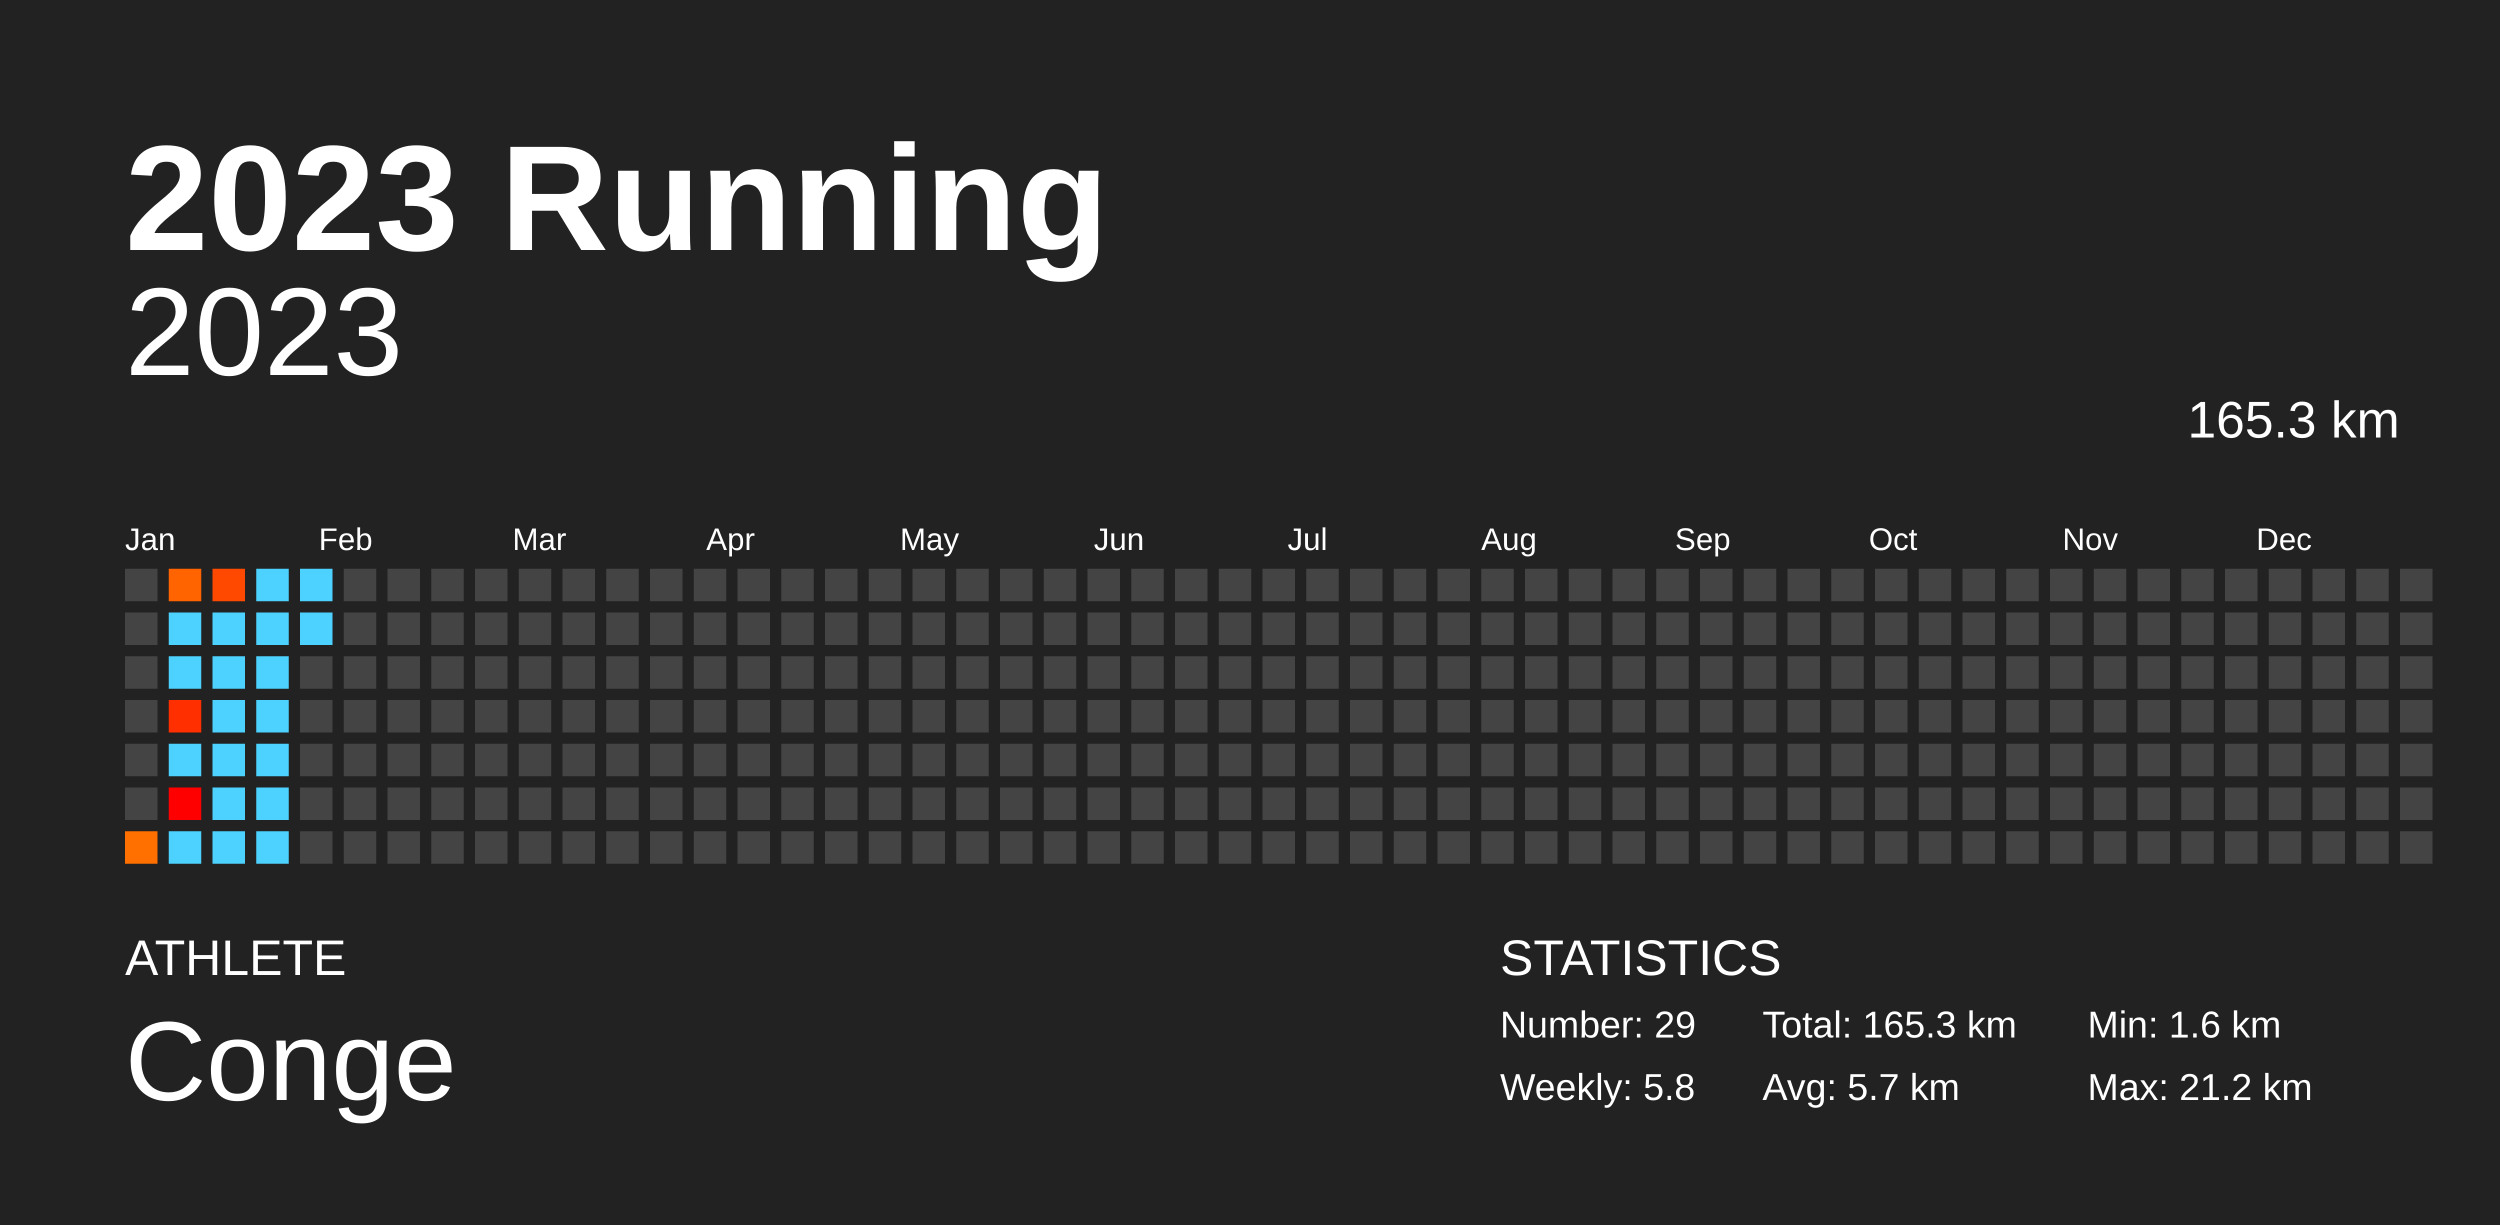
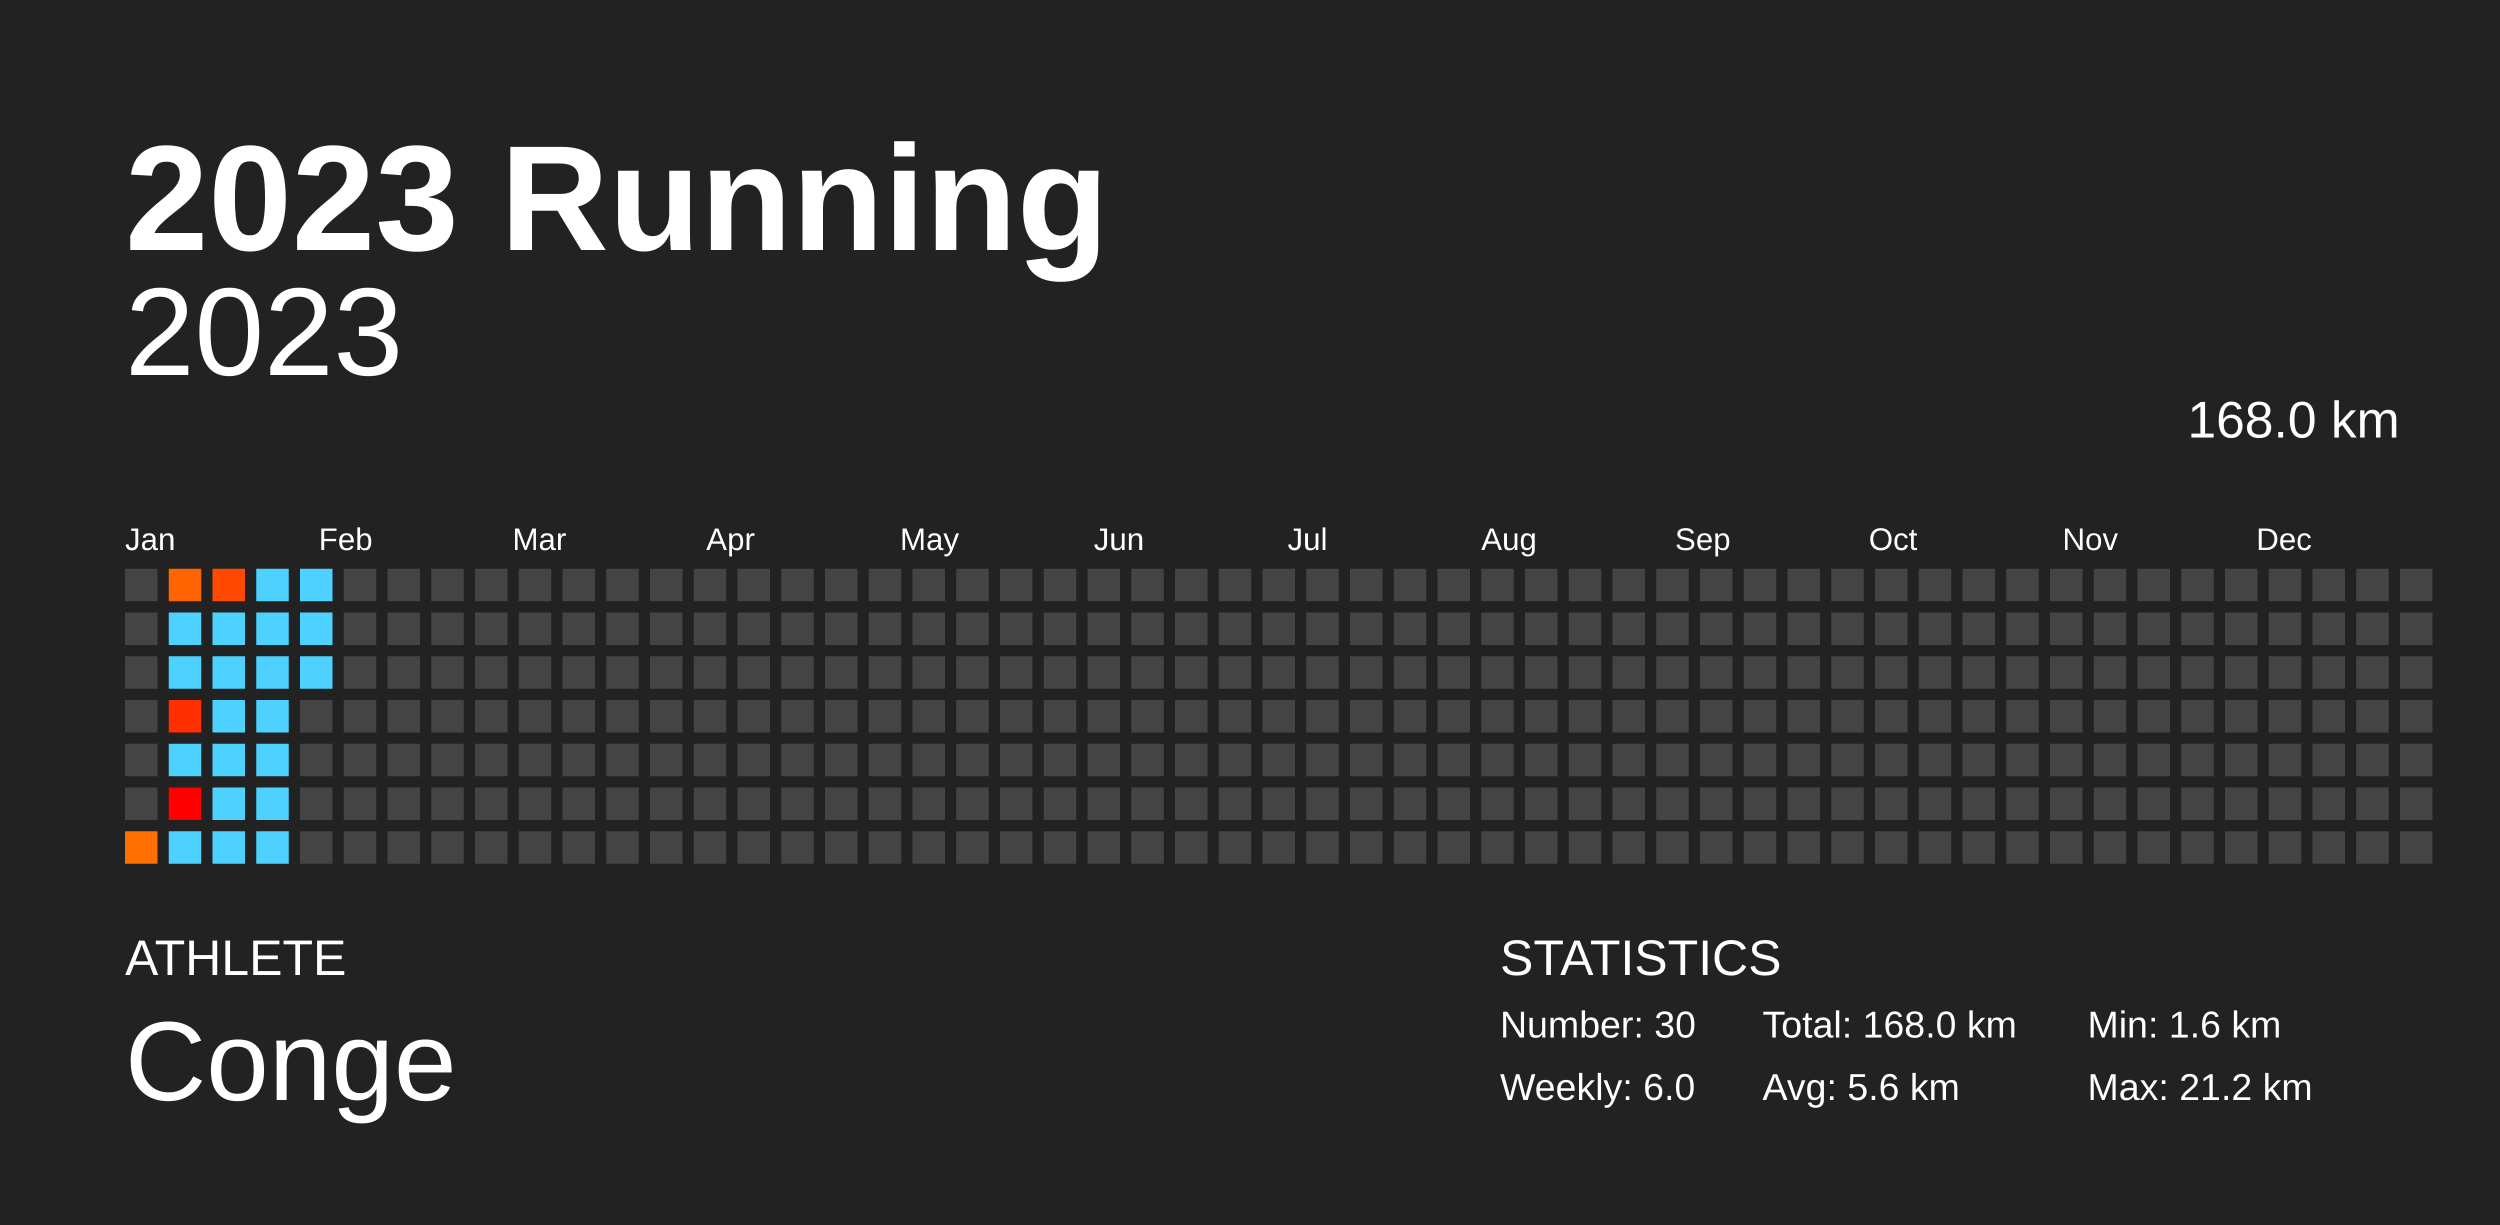
<svg xmlns="http://www.w3.org/2000/svg" baseProfile="full" height="98mm" version="1.1" viewBox="0,0,200,98" width="200mm">
  <defs />
  <rect fill="#222222" height="98" width="200" x="0" y="0" />
  <text fill="#FFFFFF" style="font-size:12px; font-family:Arial; font-weight:bold;" x="10" y="20">2023 Running</text>
  <text fill="#FFFFFF" style="font-size:4px; font-family:Arial" x="10" y="78">ATHLETE</text>
  <text fill="#FFFFFF" style="font-size:9px; font-family:Arial" x="10" y="88">Conge</text>
  <text fill="#FFFFFF" style="font-size:4px; font-family:Arial" x="120" y="78">STATISTICS</text>
-   <text fill="#FFFFFF" style="font-size:3px; font-family:Arial" x="120" y="83">Number: 29</text>
-   <text fill="#FFFFFF" style="font-size:3px; font-family:Arial" x="120" y="88">Weekly: 5.8</text>
-   <text fill="#FFFFFF" style="font-size:3px; font-family:Arial" x="141" y="83">Total: 165.3 km</text>
-   <text fill="#FFFFFF" style="font-size:3px; font-family:Arial" x="141" y="88">Avg: 5.7 km</text>
+   <text fill="#FFFFFF" style="font-size:3px; font-family:Arial" x="120" y="83">Number: 30</text>
+   <text fill="#FFFFFF" style="font-size:3px; font-family:Arial" x="120" y="88">Weekly: 6.0</text>
+   <text fill="#FFFFFF" style="font-size:3px; font-family:Arial" x="141" y="83">Total: 168.0 km</text>
+   <text fill="#FFFFFF" style="font-size:3px; font-family:Arial" x="141" y="88">Avg: 5.6 km</text>
  <text fill="#FFFFFF" style="font-size:3px; font-family:Arial" x="167" y="83">Min: 1.6 km</text>
  <text fill="#FFFFFF" style="font-size:3px; font-family:Arial" x="167" y="88">Max: 21.2 km</text>
  <text alignment-baseline="hanging" fill="#FFFFFF" style="font-size:10.0px; font-family:Arial;" x="10" y="30">2023</text>
-   <text alignment-baseline="hanging" fill="#FFFFFF" style="font-size:4.125px; font-family:Arial;" x="175" y="35">165.3 km</text>
+   <text alignment-baseline="hanging" fill="#FFFFFF" style="font-size:4.125px; font-family:Arial;" x="175" y="35">168.0 km</text>
  <text fill="#FFFFFF" style="font-size:2.5px; font-family:Arial" x="10.0" y="44">Jan</text>
  <text fill="#FFFFFF" style="font-size:2.5px; font-family:Arial" x="25.5" y="44">Feb</text>
  <text fill="#FFFFFF" style="font-size:2.5px; font-family:Arial" x="41.0" y="44">Mar</text>
  <text fill="#FFFFFF" style="font-size:2.5px; font-family:Arial" x="56.5" y="44">Apr</text>
  <text fill="#FFFFFF" style="font-size:2.5px; font-family:Arial" x="72.0" y="44">May</text>
  <text fill="#FFFFFF" style="font-size:2.5px; font-family:Arial" x="87.5" y="44">Jun</text>
  <text fill="#FFFFFF" style="font-size:2.5px; font-family:Arial" x="103.0" y="44">Jul</text>
  <text fill="#FFFFFF" style="font-size:2.5px; font-family:Arial" x="118.5" y="44">Aug</text>
  <text fill="#FFFFFF" style="font-size:2.5px; font-family:Arial" x="134.0" y="44">Sep</text>
  <text fill="#FFFFFF" style="font-size:2.5px; font-family:Arial" x="149.5" y="44">Oct</text>
  <text fill="#FFFFFF" style="font-size:2.5px; font-family:Arial" x="165.0" y="44">Nov</text>
  <text fill="#FFFFFF" style="font-size:2.5px; font-family:Arial" x="180.5" y="44">Dec</text>
  <rect fill="#444444" height="2.6" width="2.6" x="10.0" y="45.5" />
  <rect fill="#444444" height="2.6" width="2.6" x="10.0" y="49.0" />
  <rect fill="#444444" height="2.6" width="2.6" x="10.0" y="52.5" />
  <rect fill="#444444" height="2.6" width="2.6" x="10.0" y="56.0" />
  <rect fill="#444444" height="2.6" width="2.6" x="10.0" y="59.5" />
  <rect fill="#444444" height="2.6" width="2.6" x="10.0" y="63.0" />
  <rect fill="#ff7000" height="2.6" width="2.6" x="10.0" y="66.5" />
  <rect fill="#ff6400" height="2.6" width="2.6" x="13.5" y="45.5" />
  <rect fill="#4dd2ff" height="2.6" width="2.6" x="13.5" y="49.0" />
  <rect fill="#4dd2ff" height="2.6" width="2.6" x="13.5" y="52.5" />
  <rect fill="#ff2f00" height="2.6" width="2.6" x="13.5" y="56.0" />
  <rect fill="#4dd2ff" height="2.6" width="2.6" x="13.5" y="59.5" />
  <rect fill="red" height="2.6" width="2.6" x="13.5" y="63.0" />
  <rect fill="#4dd2ff" height="2.6" width="2.6" x="13.5" y="66.5" />
  <rect fill="#ff4900" height="2.6" width="2.6" x="17.0" y="45.5" />
  <rect fill="#4dd2ff" height="2.6" width="2.6" x="17.0" y="49.0" />
  <rect fill="#4dd2ff" height="2.6" width="2.6" x="17.0" y="52.5" />
  <rect fill="#4dd2ff" height="2.6" width="2.6" x="17.0" y="56.0" />
  <rect fill="#4dd2ff" height="2.6" width="2.6" x="17.0" y="59.5" />
  <rect fill="#4dd2ff" height="2.6" width="2.6" x="17.0" y="63.0" />
  <rect fill="#4dd2ff" height="2.6" width="2.6" x="17.0" y="66.5" />
  <rect fill="#4dd2ff" height="2.6" width="2.6" x="20.5" y="45.5" />
  <rect fill="#4dd2ff" height="2.6" width="2.6" x="20.5" y="49.0" />
  <rect fill="#4dd2ff" height="2.6" width="2.6" x="20.5" y="52.5" />
  <rect fill="#4dd2ff" height="2.6" width="2.6" x="20.5" y="56.0" />
  <rect fill="#4dd2ff" height="2.6" width="2.6" x="20.5" y="59.5" />
  <rect fill="#4dd2ff" height="2.6" width="2.6" x="20.5" y="63.0" />
  <rect fill="#4dd2ff" height="2.6" width="2.6" x="20.5" y="66.5" />
  <rect fill="#4dd2ff" height="2.6" width="2.6" x="24.0" y="45.5" />
  <rect fill="#4dd2ff" height="2.6" width="2.6" x="24.0" y="49.0" />
-   <rect fill="#444444" height="2.6" width="2.6" x="24.0" y="52.5" />
+   <rect fill="#4dd2ff" height="2.6" width="2.6" x="24.0" y="52.5" />
  <rect fill="#444444" height="2.6" width="2.6" x="24.0" y="56.0" />
  <rect fill="#444444" height="2.6" width="2.6" x="24.0" y="59.5" />
  <rect fill="#444444" height="2.6" width="2.6" x="24.0" y="63.0" />
  <rect fill="#444444" height="2.6" width="2.6" x="24.0" y="66.5" />
  <rect fill="#444444" height="2.6" width="2.6" x="27.5" y="45.5" />
  <rect fill="#444444" height="2.6" width="2.6" x="27.5" y="49.0" />
  <rect fill="#444444" height="2.6" width="2.6" x="27.5" y="52.5" />
  <rect fill="#444444" height="2.6" width="2.6" x="27.5" y="56.0" />
  <rect fill="#444444" height="2.6" width="2.6" x="27.5" y="59.5" />
  <rect fill="#444444" height="2.6" width="2.6" x="27.5" y="63.0" />
  <rect fill="#444444" height="2.6" width="2.6" x="27.5" y="66.5" />
  <rect fill="#444444" height="2.6" width="2.6" x="31.0" y="45.5" />
  <rect fill="#444444" height="2.6" width="2.6" x="31.0" y="49.0" />
  <rect fill="#444444" height="2.6" width="2.6" x="31.0" y="52.5" />
  <rect fill="#444444" height="2.6" width="2.6" x="31.0" y="56.0" />
  <rect fill="#444444" height="2.6" width="2.6" x="31.0" y="59.5" />
  <rect fill="#444444" height="2.6" width="2.6" x="31.0" y="63.0" />
  <rect fill="#444444" height="2.6" width="2.6" x="31.0" y="66.5" />
  <rect fill="#444444" height="2.6" width="2.6" x="34.5" y="45.5" />
  <rect fill="#444444" height="2.6" width="2.6" x="34.5" y="49.0" />
  <rect fill="#444444" height="2.6" width="2.6" x="34.5" y="52.5" />
  <rect fill="#444444" height="2.6" width="2.6" x="34.5" y="56.0" />
  <rect fill="#444444" height="2.6" width="2.6" x="34.5" y="59.5" />
  <rect fill="#444444" height="2.6" width="2.6" x="34.5" y="63.0" />
  <rect fill="#444444" height="2.6" width="2.6" x="34.5" y="66.5" />
  <rect fill="#444444" height="2.6" width="2.6" x="38.0" y="45.5" />
  <rect fill="#444444" height="2.6" width="2.6" x="38.0" y="49.0" />
  <rect fill="#444444" height="2.6" width="2.6" x="38.0" y="52.5" />
  <rect fill="#444444" height="2.6" width="2.6" x="38.0" y="56.0" />
  <rect fill="#444444" height="2.6" width="2.6" x="38.0" y="59.5" />
  <rect fill="#444444" height="2.6" width="2.6" x="38.0" y="63.0" />
  <rect fill="#444444" height="2.6" width="2.6" x="38.0" y="66.5" />
  <rect fill="#444444" height="2.6" width="2.6" x="41.5" y="45.5" />
  <rect fill="#444444" height="2.6" width="2.6" x="41.5" y="49.0" />
  <rect fill="#444444" height="2.6" width="2.6" x="41.5" y="52.5" />
  <rect fill="#444444" height="2.6" width="2.6" x="41.5" y="56.0" />
  <rect fill="#444444" height="2.6" width="2.6" x="41.5" y="59.5" />
  <rect fill="#444444" height="2.6" width="2.6" x="41.5" y="63.0" />
  <rect fill="#444444" height="2.6" width="2.6" x="41.5" y="66.5" />
  <rect fill="#444444" height="2.6" width="2.6" x="45.0" y="45.5" />
  <rect fill="#444444" height="2.6" width="2.6" x="45.0" y="49.0" />
  <rect fill="#444444" height="2.6" width="2.6" x="45.0" y="52.5" />
  <rect fill="#444444" height="2.6" width="2.6" x="45.0" y="56.0" />
  <rect fill="#444444" height="2.6" width="2.6" x="45.0" y="59.5" />
  <rect fill="#444444" height="2.6" width="2.6" x="45.0" y="63.0" />
  <rect fill="#444444" height="2.6" width="2.6" x="45.0" y="66.5" />
  <rect fill="#444444" height="2.6" width="2.6" x="48.5" y="45.5" />
  <rect fill="#444444" height="2.6" width="2.6" x="48.5" y="49.0" />
  <rect fill="#444444" height="2.6" width="2.6" x="48.5" y="52.5" />
  <rect fill="#444444" height="2.6" width="2.6" x="48.5" y="56.0" />
  <rect fill="#444444" height="2.6" width="2.6" x="48.5" y="59.5" />
  <rect fill="#444444" height="2.6" width="2.6" x="48.5" y="63.0" />
  <rect fill="#444444" height="2.6" width="2.6" x="48.5" y="66.5" />
  <rect fill="#444444" height="2.6" width="2.6" x="52.0" y="45.5" />
  <rect fill="#444444" height="2.6" width="2.6" x="52.0" y="49.0" />
  <rect fill="#444444" height="2.6" width="2.6" x="52.0" y="52.5" />
  <rect fill="#444444" height="2.6" width="2.6" x="52.0" y="56.0" />
  <rect fill="#444444" height="2.6" width="2.6" x="52.0" y="59.5" />
  <rect fill="#444444" height="2.6" width="2.6" x="52.0" y="63.0" />
  <rect fill="#444444" height="2.6" width="2.6" x="52.0" y="66.5" />
  <rect fill="#444444" height="2.6" width="2.6" x="55.5" y="45.5" />
  <rect fill="#444444" height="2.6" width="2.6" x="55.5" y="49.0" />
  <rect fill="#444444" height="2.6" width="2.6" x="55.5" y="52.5" />
  <rect fill="#444444" height="2.6" width="2.6" x="55.5" y="56.0" />
  <rect fill="#444444" height="2.6" width="2.6" x="55.5" y="59.5" />
  <rect fill="#444444" height="2.6" width="2.6" x="55.5" y="63.0" />
  <rect fill="#444444" height="2.6" width="2.6" x="55.5" y="66.5" />
  <rect fill="#444444" height="2.6" width="2.6" x="59.0" y="45.5" />
  <rect fill="#444444" height="2.6" width="2.6" x="59.0" y="49.0" />
  <rect fill="#444444" height="2.6" width="2.6" x="59.0" y="52.5" />
  <rect fill="#444444" height="2.6" width="2.6" x="59.0" y="56.0" />
  <rect fill="#444444" height="2.6" width="2.6" x="59.0" y="59.5" />
  <rect fill="#444444" height="2.6" width="2.6" x="59.0" y="63.0" />
  <rect fill="#444444" height="2.6" width="2.6" x="59.0" y="66.5" />
  <rect fill="#444444" height="2.6" width="2.6" x="62.5" y="45.5" />
  <rect fill="#444444" height="2.6" width="2.6" x="62.5" y="49.0" />
  <rect fill="#444444" height="2.6" width="2.6" x="62.5" y="52.5" />
  <rect fill="#444444" height="2.6" width="2.6" x="62.5" y="56.0" />
  <rect fill="#444444" height="2.6" width="2.6" x="62.5" y="59.5" />
  <rect fill="#444444" height="2.6" width="2.6" x="62.5" y="63.0" />
  <rect fill="#444444" height="2.6" width="2.6" x="62.5" y="66.5" />
  <rect fill="#444444" height="2.6" width="2.6" x="66.0" y="45.5" />
  <rect fill="#444444" height="2.6" width="2.6" x="66.0" y="49.0" />
  <rect fill="#444444" height="2.6" width="2.6" x="66.0" y="52.5" />
  <rect fill="#444444" height="2.6" width="2.6" x="66.0" y="56.0" />
  <rect fill="#444444" height="2.6" width="2.6" x="66.0" y="59.5" />
  <rect fill="#444444" height="2.6" width="2.6" x="66.0" y="63.0" />
  <rect fill="#444444" height="2.6" width="2.6" x="66.0" y="66.5" />
  <rect fill="#444444" height="2.6" width="2.6" x="69.5" y="45.5" />
  <rect fill="#444444" height="2.6" width="2.6" x="69.5" y="49.0" />
  <rect fill="#444444" height="2.6" width="2.6" x="69.5" y="52.5" />
  <rect fill="#444444" height="2.6" width="2.6" x="69.5" y="56.0" />
  <rect fill="#444444" height="2.6" width="2.6" x="69.5" y="59.5" />
  <rect fill="#444444" height="2.6" width="2.6" x="69.5" y="63.0" />
  <rect fill="#444444" height="2.6" width="2.6" x="69.5" y="66.5" />
  <rect fill="#444444" height="2.6" width="2.6" x="73.0" y="45.5" />
  <rect fill="#444444" height="2.6" width="2.6" x="73.0" y="49.0" />
  <rect fill="#444444" height="2.6" width="2.6" x="73.0" y="52.5" />
  <rect fill="#444444" height="2.6" width="2.6" x="73.0" y="56.0" />
  <rect fill="#444444" height="2.6" width="2.6" x="73.0" y="59.5" />
  <rect fill="#444444" height="2.6" width="2.6" x="73.0" y="63.0" />
  <rect fill="#444444" height="2.6" width="2.6" x="73.0" y="66.5" />
  <rect fill="#444444" height="2.6" width="2.6" x="76.5" y="45.5" />
  <rect fill="#444444" height="2.6" width="2.6" x="76.5" y="49.0" />
  <rect fill="#444444" height="2.6" width="2.6" x="76.5" y="52.5" />
  <rect fill="#444444" height="2.6" width="2.6" x="76.5" y="56.0" />
  <rect fill="#444444" height="2.6" width="2.6" x="76.5" y="59.5" />
  <rect fill="#444444" height="2.6" width="2.6" x="76.5" y="63.0" />
  <rect fill="#444444" height="2.6" width="2.6" x="76.5" y="66.5" />
  <rect fill="#444444" height="2.6" width="2.6" x="80.0" y="45.5" />
  <rect fill="#444444" height="2.6" width="2.6" x="80.0" y="49.0" />
  <rect fill="#444444" height="2.6" width="2.6" x="80.0" y="52.5" />
  <rect fill="#444444" height="2.6" width="2.6" x="80.0" y="56.0" />
  <rect fill="#444444" height="2.6" width="2.6" x="80.0" y="59.5" />
  <rect fill="#444444" height="2.6" width="2.6" x="80.0" y="63.0" />
  <rect fill="#444444" height="2.6" width="2.6" x="80.0" y="66.5" />
  <rect fill="#444444" height="2.6" width="2.6" x="83.5" y="45.5" />
  <rect fill="#444444" height="2.6" width="2.6" x="83.5" y="49.0" />
  <rect fill="#444444" height="2.6" width="2.6" x="83.5" y="52.5" />
  <rect fill="#444444" height="2.6" width="2.6" x="83.5" y="56.0" />
  <rect fill="#444444" height="2.6" width="2.6" x="83.5" y="59.5" />
  <rect fill="#444444" height="2.6" width="2.6" x="83.5" y="63.0" />
  <rect fill="#444444" height="2.6" width="2.6" x="83.5" y="66.5" />
  <rect fill="#444444" height="2.6" width="2.6" x="87.0" y="45.5" />
  <rect fill="#444444" height="2.6" width="2.6" x="87.0" y="49.0" />
  <rect fill="#444444" height="2.6" width="2.6" x="87.0" y="52.5" />
  <rect fill="#444444" height="2.6" width="2.6" x="87.0" y="56.0" />
  <rect fill="#444444" height="2.6" width="2.6" x="87.0" y="59.5" />
  <rect fill="#444444" height="2.6" width="2.6" x="87.0" y="63.0" />
  <rect fill="#444444" height="2.6" width="2.6" x="87.0" y="66.5" />
  <rect fill="#444444" height="2.6" width="2.6" x="90.5" y="45.5" />
  <rect fill="#444444" height="2.6" width="2.6" x="90.5" y="49.0" />
  <rect fill="#444444" height="2.6" width="2.6" x="90.5" y="52.5" />
  <rect fill="#444444" height="2.6" width="2.6" x="90.5" y="56.0" />
  <rect fill="#444444" height="2.6" width="2.6" x="90.5" y="59.5" />
  <rect fill="#444444" height="2.6" width="2.6" x="90.5" y="63.0" />
  <rect fill="#444444" height="2.6" width="2.6" x="90.5" y="66.5" />
  <rect fill="#444444" height="2.6" width="2.6" x="94.0" y="45.5" />
  <rect fill="#444444" height="2.6" width="2.6" x="94.0" y="49.0" />
  <rect fill="#444444" height="2.6" width="2.6" x="94.0" y="52.5" />
  <rect fill="#444444" height="2.6" width="2.6" x="94.0" y="56.0" />
  <rect fill="#444444" height="2.6" width="2.6" x="94.0" y="59.5" />
  <rect fill="#444444" height="2.6" width="2.6" x="94.0" y="63.0" />
  <rect fill="#444444" height="2.6" width="2.6" x="94.0" y="66.5" />
  <rect fill="#444444" height="2.6" width="2.6" x="97.5" y="45.5" />
  <rect fill="#444444" height="2.6" width="2.6" x="97.5" y="49.0" />
  <rect fill="#444444" height="2.6" width="2.6" x="97.5" y="52.5" />
  <rect fill="#444444" height="2.6" width="2.6" x="97.5" y="56.0" />
  <rect fill="#444444" height="2.6" width="2.6" x="97.5" y="59.5" />
  <rect fill="#444444" height="2.6" width="2.6" x="97.5" y="63.0" />
  <rect fill="#444444" height="2.6" width="2.6" x="97.5" y="66.5" />
  <rect fill="#444444" height="2.6" width="2.6" x="101.0" y="45.5" />
  <rect fill="#444444" height="2.6" width="2.6" x="101.0" y="49.0" />
  <rect fill="#444444" height="2.6" width="2.6" x="101.0" y="52.5" />
  <rect fill="#444444" height="2.6" width="2.6" x="101.0" y="56.0" />
  <rect fill="#444444" height="2.6" width="2.6" x="101.0" y="59.5" />
  <rect fill="#444444" height="2.6" width="2.6" x="101.0" y="63.0" />
  <rect fill="#444444" height="2.6" width="2.6" x="101.0" y="66.5" />
  <rect fill="#444444" height="2.6" width="2.6" x="104.5" y="45.5" />
  <rect fill="#444444" height="2.6" width="2.6" x="104.5" y="49.0" />
  <rect fill="#444444" height="2.6" width="2.6" x="104.5" y="52.5" />
  <rect fill="#444444" height="2.6" width="2.6" x="104.5" y="56.0" />
  <rect fill="#444444" height="2.6" width="2.6" x="104.5" y="59.5" />
  <rect fill="#444444" height="2.6" width="2.6" x="104.5" y="63.0" />
  <rect fill="#444444" height="2.6" width="2.6" x="104.5" y="66.5" />
  <rect fill="#444444" height="2.6" width="2.6" x="108.0" y="45.5" />
  <rect fill="#444444" height="2.6" width="2.6" x="108.0" y="49.0" />
  <rect fill="#444444" height="2.6" width="2.6" x="108.0" y="52.5" />
  <rect fill="#444444" height="2.6" width="2.6" x="108.0" y="56.0" />
  <rect fill="#444444" height="2.6" width="2.6" x="108.0" y="59.5" />
  <rect fill="#444444" height="2.6" width="2.6" x="108.0" y="63.0" />
  <rect fill="#444444" height="2.6" width="2.6" x="108.0" y="66.5" />
  <rect fill="#444444" height="2.6" width="2.6" x="111.5" y="45.5" />
  <rect fill="#444444" height="2.6" width="2.6" x="111.5" y="49.0" />
  <rect fill="#444444" height="2.6" width="2.6" x="111.5" y="52.5" />
  <rect fill="#444444" height="2.6" width="2.6" x="111.5" y="56.0" />
  <rect fill="#444444" height="2.6" width="2.6" x="111.5" y="59.5" />
  <rect fill="#444444" height="2.6" width="2.6" x="111.5" y="63.0" />
  <rect fill="#444444" height="2.6" width="2.6" x="111.5" y="66.5" />
  <rect fill="#444444" height="2.6" width="2.6" x="115.0" y="45.5" />
  <rect fill="#444444" height="2.6" width="2.6" x="115.0" y="49.0" />
  <rect fill="#444444" height="2.6" width="2.6" x="115.0" y="52.5" />
  <rect fill="#444444" height="2.6" width="2.6" x="115.0" y="56.0" />
  <rect fill="#444444" height="2.6" width="2.6" x="115.0" y="59.5" />
  <rect fill="#444444" height="2.6" width="2.6" x="115.0" y="63.0" />
  <rect fill="#444444" height="2.6" width="2.6" x="115.0" y="66.5" />
  <rect fill="#444444" height="2.6" width="2.6" x="118.5" y="45.5" />
  <rect fill="#444444" height="2.6" width="2.6" x="118.5" y="49.0" />
  <rect fill="#444444" height="2.6" width="2.6" x="118.5" y="52.5" />
  <rect fill="#444444" height="2.6" width="2.6" x="118.5" y="56.0" />
  <rect fill="#444444" height="2.6" width="2.6" x="118.5" y="59.5" />
  <rect fill="#444444" height="2.6" width="2.6" x="118.5" y="63.0" />
  <rect fill="#444444" height="2.6" width="2.6" x="118.5" y="66.5" />
  <rect fill="#444444" height="2.6" width="2.6" x="122.0" y="45.5" />
  <rect fill="#444444" height="2.6" width="2.6" x="122.0" y="49.0" />
  <rect fill="#444444" height="2.6" width="2.6" x="122.0" y="52.5" />
  <rect fill="#444444" height="2.6" width="2.6" x="122.0" y="56.0" />
  <rect fill="#444444" height="2.6" width="2.6" x="122.0" y="59.5" />
  <rect fill="#444444" height="2.6" width="2.6" x="122.0" y="63.0" />
  <rect fill="#444444" height="2.6" width="2.6" x="122.0" y="66.5" />
  <rect fill="#444444" height="2.6" width="2.6" x="125.5" y="45.5" />
  <rect fill="#444444" height="2.6" width="2.6" x="125.5" y="49.0" />
  <rect fill="#444444" height="2.6" width="2.6" x="125.5" y="52.5" />
  <rect fill="#444444" height="2.6" width="2.6" x="125.5" y="56.0" />
  <rect fill="#444444" height="2.6" width="2.6" x="125.5" y="59.5" />
  <rect fill="#444444" height="2.6" width="2.6" x="125.5" y="63.0" />
  <rect fill="#444444" height="2.6" width="2.6" x="125.5" y="66.5" />
  <rect fill="#444444" height="2.6" width="2.6" x="129.0" y="45.5" />
  <rect fill="#444444" height="2.6" width="2.6" x="129.0" y="49.0" />
  <rect fill="#444444" height="2.6" width="2.6" x="129.0" y="52.5" />
  <rect fill="#444444" height="2.6" width="2.6" x="129.0" y="56.0" />
  <rect fill="#444444" height="2.6" width="2.6" x="129.0" y="59.5" />
  <rect fill="#444444" height="2.6" width="2.6" x="129.0" y="63.0" />
  <rect fill="#444444" height="2.6" width="2.6" x="129.0" y="66.5" />
  <rect fill="#444444" height="2.6" width="2.6" x="132.5" y="45.5" />
  <rect fill="#444444" height="2.6" width="2.6" x="132.5" y="49.0" />
  <rect fill="#444444" height="2.6" width="2.6" x="132.5" y="52.5" />
  <rect fill="#444444" height="2.6" width="2.6" x="132.5" y="56.0" />
  <rect fill="#444444" height="2.6" width="2.6" x="132.5" y="59.5" />
  <rect fill="#444444" height="2.6" width="2.6" x="132.5" y="63.0" />
  <rect fill="#444444" height="2.6" width="2.6" x="132.5" y="66.5" />
  <rect fill="#444444" height="2.6" width="2.6" x="136.0" y="45.5" />
  <rect fill="#444444" height="2.6" width="2.6" x="136.0" y="49.0" />
  <rect fill="#444444" height="2.6" width="2.6" x="136.0" y="52.5" />
  <rect fill="#444444" height="2.6" width="2.6" x="136.0" y="56.0" />
  <rect fill="#444444" height="2.6" width="2.6" x="136.0" y="59.5" />
  <rect fill="#444444" height="2.6" width="2.6" x="136.0" y="63.0" />
  <rect fill="#444444" height="2.6" width="2.6" x="136.0" y="66.5" />
  <rect fill="#444444" height="2.6" width="2.6" x="139.5" y="45.5" />
  <rect fill="#444444" height="2.6" width="2.6" x="139.5" y="49.0" />
  <rect fill="#444444" height="2.6" width="2.6" x="139.5" y="52.5" />
  <rect fill="#444444" height="2.6" width="2.6" x="139.5" y="56.0" />
  <rect fill="#444444" height="2.6" width="2.6" x="139.5" y="59.5" />
  <rect fill="#444444" height="2.6" width="2.6" x="139.5" y="63.0" />
  <rect fill="#444444" height="2.6" width="2.6" x="139.5" y="66.5" />
  <rect fill="#444444" height="2.6" width="2.6" x="143.0" y="45.5" />
  <rect fill="#444444" height="2.6" width="2.6" x="143.0" y="49.0" />
  <rect fill="#444444" height="2.6" width="2.6" x="143.0" y="52.5" />
  <rect fill="#444444" height="2.6" width="2.6" x="143.0" y="56.0" />
  <rect fill="#444444" height="2.6" width="2.6" x="143.0" y="59.5" />
  <rect fill="#444444" height="2.6" width="2.6" x="143.0" y="63.0" />
  <rect fill="#444444" height="2.6" width="2.6" x="143.0" y="66.5" />
  <rect fill="#444444" height="2.6" width="2.6" x="146.5" y="45.5" />
  <rect fill="#444444" height="2.6" width="2.6" x="146.5" y="49.0" />
  <rect fill="#444444" height="2.6" width="2.6" x="146.5" y="52.5" />
  <rect fill="#444444" height="2.6" width="2.6" x="146.5" y="56.0" />
  <rect fill="#444444" height="2.6" width="2.6" x="146.5" y="59.5" />
  <rect fill="#444444" height="2.6" width="2.6" x="146.5" y="63.0" />
  <rect fill="#444444" height="2.6" width="2.6" x="146.5" y="66.5" />
  <rect fill="#444444" height="2.6" width="2.6" x="150.0" y="45.5" />
  <rect fill="#444444" height="2.6" width="2.6" x="150.0" y="49.0" />
  <rect fill="#444444" height="2.6" width="2.6" x="150.0" y="52.5" />
  <rect fill="#444444" height="2.6" width="2.6" x="150.0" y="56.0" />
  <rect fill="#444444" height="2.6" width="2.6" x="150.0" y="59.5" />
  <rect fill="#444444" height="2.6" width="2.6" x="150.0" y="63.0" />
  <rect fill="#444444" height="2.6" width="2.6" x="150.0" y="66.5" />
  <rect fill="#444444" height="2.6" width="2.6" x="153.5" y="45.5" />
  <rect fill="#444444" height="2.6" width="2.6" x="153.5" y="49.0" />
  <rect fill="#444444" height="2.6" width="2.6" x="153.5" y="52.5" />
  <rect fill="#444444" height="2.6" width="2.6" x="153.5" y="56.0" />
  <rect fill="#444444" height="2.6" width="2.6" x="153.5" y="59.5" />
  <rect fill="#444444" height="2.6" width="2.6" x="153.5" y="63.0" />
  <rect fill="#444444" height="2.6" width="2.6" x="153.5" y="66.5" />
  <rect fill="#444444" height="2.6" width="2.6" x="157.0" y="45.5" />
  <rect fill="#444444" height="2.6" width="2.6" x="157.0" y="49.0" />
  <rect fill="#444444" height="2.6" width="2.6" x="157.0" y="52.5" />
  <rect fill="#444444" height="2.6" width="2.6" x="157.0" y="56.0" />
  <rect fill="#444444" height="2.6" width="2.6" x="157.0" y="59.5" />
  <rect fill="#444444" height="2.6" width="2.6" x="157.0" y="63.0" />
  <rect fill="#444444" height="2.6" width="2.6" x="157.0" y="66.5" />
  <rect fill="#444444" height="2.6" width="2.6" x="160.5" y="45.5" />
  <rect fill="#444444" height="2.6" width="2.6" x="160.5" y="49.0" />
  <rect fill="#444444" height="2.6" width="2.6" x="160.5" y="52.5" />
  <rect fill="#444444" height="2.6" width="2.6" x="160.5" y="56.0" />
  <rect fill="#444444" height="2.6" width="2.6" x="160.5" y="59.5" />
  <rect fill="#444444" height="2.6" width="2.6" x="160.5" y="63.0" />
  <rect fill="#444444" height="2.6" width="2.6" x="160.5" y="66.5" />
  <rect fill="#444444" height="2.6" width="2.6" x="164.0" y="45.5" />
  <rect fill="#444444" height="2.6" width="2.6" x="164.0" y="49.0" />
  <rect fill="#444444" height="2.6" width="2.6" x="164.0" y="52.5" />
  <rect fill="#444444" height="2.6" width="2.6" x="164.0" y="56.0" />
  <rect fill="#444444" height="2.6" width="2.6" x="164.0" y="59.5" />
  <rect fill="#444444" height="2.6" width="2.6" x="164.0" y="63.0" />
  <rect fill="#444444" height="2.6" width="2.6" x="164.0" y="66.5" />
  <rect fill="#444444" height="2.6" width="2.6" x="167.5" y="45.5" />
  <rect fill="#444444" height="2.6" width="2.6" x="167.5" y="49.0" />
  <rect fill="#444444" height="2.6" width="2.6" x="167.5" y="52.5" />
  <rect fill="#444444" height="2.6" width="2.6" x="167.5" y="56.0" />
  <rect fill="#444444" height="2.6" width="2.6" x="167.5" y="59.5" />
  <rect fill="#444444" height="2.6" width="2.6" x="167.5" y="63.0" />
  <rect fill="#444444" height="2.6" width="2.6" x="167.5" y="66.5" />
  <rect fill="#444444" height="2.6" width="2.6" x="171.0" y="45.5" />
  <rect fill="#444444" height="2.6" width="2.6" x="171.0" y="49.0" />
  <rect fill="#444444" height="2.6" width="2.6" x="171.0" y="52.5" />
  <rect fill="#444444" height="2.6" width="2.6" x="171.0" y="56.0" />
  <rect fill="#444444" height="2.6" width="2.6" x="171.0" y="59.5" />
  <rect fill="#444444" height="2.6" width="2.6" x="171.0" y="63.0" />
  <rect fill="#444444" height="2.6" width="2.6" x="171.0" y="66.5" />
  <rect fill="#444444" height="2.6" width="2.6" x="174.5" y="45.5" />
  <rect fill="#444444" height="2.6" width="2.6" x="174.5" y="49.0" />
  <rect fill="#444444" height="2.6" width="2.6" x="174.5" y="52.5" />
  <rect fill="#444444" height="2.6" width="2.6" x="174.5" y="56.0" />
  <rect fill="#444444" height="2.6" width="2.6" x="174.5" y="59.5" />
  <rect fill="#444444" height="2.6" width="2.6" x="174.5" y="63.0" />
  <rect fill="#444444" height="2.6" width="2.6" x="174.5" y="66.5" />
  <rect fill="#444444" height="2.6" width="2.6" x="178.0" y="45.5" />
  <rect fill="#444444" height="2.6" width="2.6" x="178.0" y="49.0" />
  <rect fill="#444444" height="2.6" width="2.6" x="178.0" y="52.5" />
  <rect fill="#444444" height="2.6" width="2.6" x="178.0" y="56.0" />
  <rect fill="#444444" height="2.6" width="2.6" x="178.0" y="59.5" />
  <rect fill="#444444" height="2.6" width="2.6" x="178.0" y="63.0" />
  <rect fill="#444444" height="2.6" width="2.6" x="178.0" y="66.5" />
  <rect fill="#444444" height="2.6" width="2.6" x="181.5" y="45.5" />
  <rect fill="#444444" height="2.6" width="2.6" x="181.5" y="49.0" />
  <rect fill="#444444" height="2.6" width="2.6" x="181.5" y="52.5" />
  <rect fill="#444444" height="2.6" width="2.6" x="181.5" y="56.0" />
  <rect fill="#444444" height="2.6" width="2.6" x="181.5" y="59.5" />
  <rect fill="#444444" height="2.6" width="2.6" x="181.5" y="63.0" />
  <rect fill="#444444" height="2.6" width="2.6" x="181.5" y="66.5" />
  <rect fill="#444444" height="2.6" width="2.6" x="185.0" y="45.5" />
  <rect fill="#444444" height="2.6" width="2.6" x="185.0" y="49.0" />
  <rect fill="#444444" height="2.6" width="2.6" x="185.0" y="52.5" />
  <rect fill="#444444" height="2.6" width="2.6" x="185.0" y="56.0" />
  <rect fill="#444444" height="2.6" width="2.6" x="185.0" y="59.5" />
  <rect fill="#444444" height="2.6" width="2.6" x="185.0" y="63.0" />
  <rect fill="#444444" height="2.6" width="2.6" x="185.0" y="66.5" />
  <rect fill="#444444" height="2.6" width="2.6" x="188.5" y="45.5" />
  <rect fill="#444444" height="2.6" width="2.6" x="188.5" y="49.0" />
  <rect fill="#444444" height="2.6" width="2.6" x="188.5" y="52.5" />
  <rect fill="#444444" height="2.6" width="2.6" x="188.5" y="56.0" />
  <rect fill="#444444" height="2.6" width="2.6" x="188.5" y="59.5" />
  <rect fill="#444444" height="2.6" width="2.6" x="188.5" y="63.0" />
  <rect fill="#444444" height="2.6" width="2.6" x="188.5" y="66.5" />
  <rect fill="#444444" height="2.6" width="2.6" x="192.0" y="45.5" />
  <rect fill="#444444" height="2.6" width="2.6" x="192.0" y="49.0" />
  <rect fill="#444444" height="2.6" width="2.6" x="192.0" y="52.5" />
  <rect fill="#444444" height="2.6" width="2.6" x="192.0" y="56.0" />
  <rect fill="#444444" height="2.6" width="2.6" x="192.0" y="59.5" />
  <rect fill="#444444" height="2.6" width="2.6" x="192.0" y="63.0" />
  <rect fill="#444444" height="2.6" width="2.6" x="192.0" y="66.5" />
</svg>
